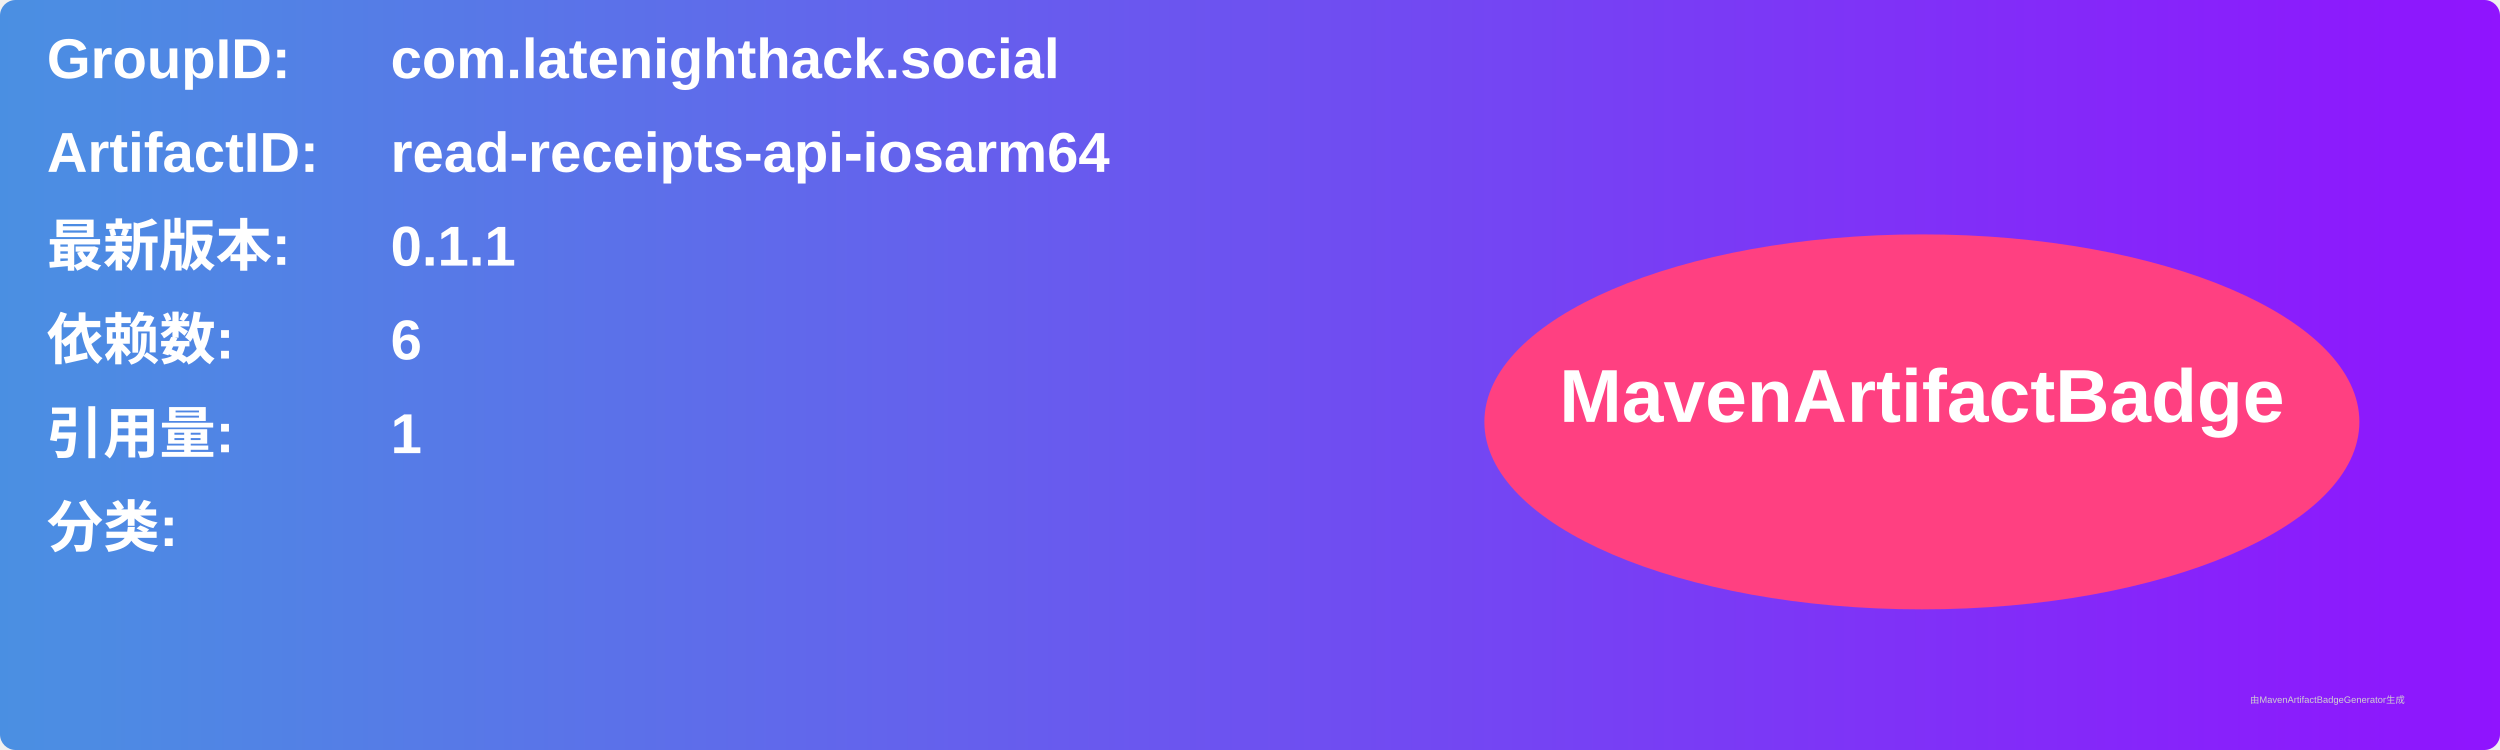
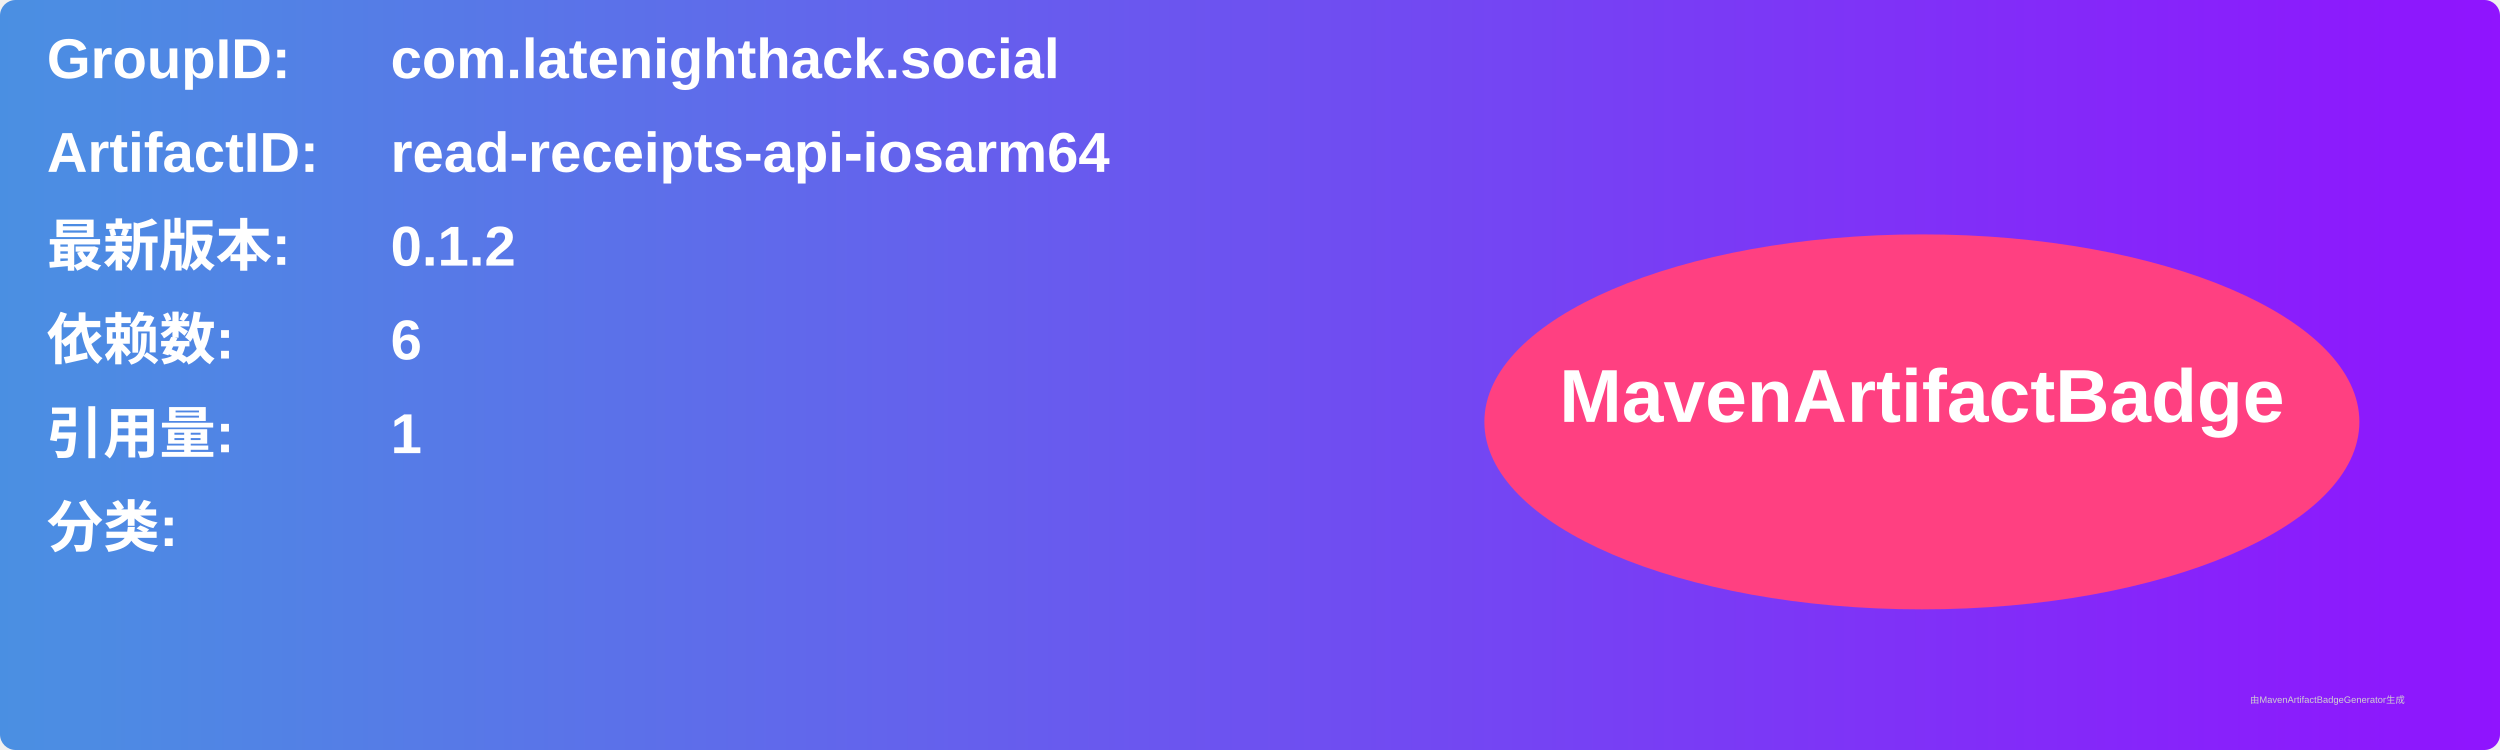
<svg xmlns="http://www.w3.org/2000/svg" width="800" height="240" viewBox="0 0 800 240">
  <linearGradient id="grad" x1="0%" y1="0%" x2="100%" y2="0%">
    <stop offset="0%" stop-color="#4a90e2" />
    <stop offset="100%" stop-color="#9013fe" />
  </linearGradient>
  <rect width="100%" height="100%" rx="5" ry="5" fill="url(#grad)" />
  <g transform="translate(15, 15)">
    <text x="0" y="10" font-family="Arial" font-size="18" fill="white" font-weight="bold" width="260">GroupID:</text>
    <text x="110" y="10" font-family="Arial" font-size="18" fill="white" font-weight="bold" width="460">com.latenighthack.social</text>
    <text x="0" y="40" font-family="Arial" font-size="18" fill="white" font-weight="bold" width="260">ArtifactID:</text>
    <text x="110" y="40" font-family="Arial" font-size="18" fill="white" font-weight="bold" width="460">read-receipts-api-iosarm64</text>
    <text x="0" y="70" font-family="Arial" font-size="18" fill="white" font-weight="bold">最新版本:</text>
    <text x="110" y="70" font-family="Arial" font-size="18" fill="white" font-weight="bold">
-       <tspan font-weight="bold">0.1.1</tspan>
+       <tspan font-weight="bold">0.1.2</tspan>
    </text>
    <text x="0" y="100" font-family="Arial" font-size="18" fill="white" font-weight="bold">依赖数: </text>
    <text x="110" y="100" font-family="Arial" font-size="18" fill="white">
      <tspan font-weight="bold">6</tspan>
    </text>
    <text x="0" y="130" font-family="Arial" font-size="18" fill="white" font-weight="bold">引用量: </text>
    <text x="110" y="130" font-family="Arial" font-size="18" fill="white">
      <tspan font-weight="bold">1</tspan>
    </text>
    <text x="0" y="160" font-family="Arial" font-size="18" fill="white" font-weight="bold">分类:</text>
    <text x="10" y="190" font-family="Arial" font-size="10" fill="white">
      <tspan font-weight="bold" />
    </text>
    <ellipse cx="600" cy="120" rx="140" ry="60" fill="#ff4081" />
    <text x="600" y="120" text-anchor="middle" font-family="Arial" font-size="24" fill="white" font-weight="bold">MavenArtifactBadge</text>
  </g>
  <text x="720" y="225" font-family="Arial" font-size="3" fill="#d0d0d0">由MavenArtifactBadgeGenerator生成</text>
</svg>
